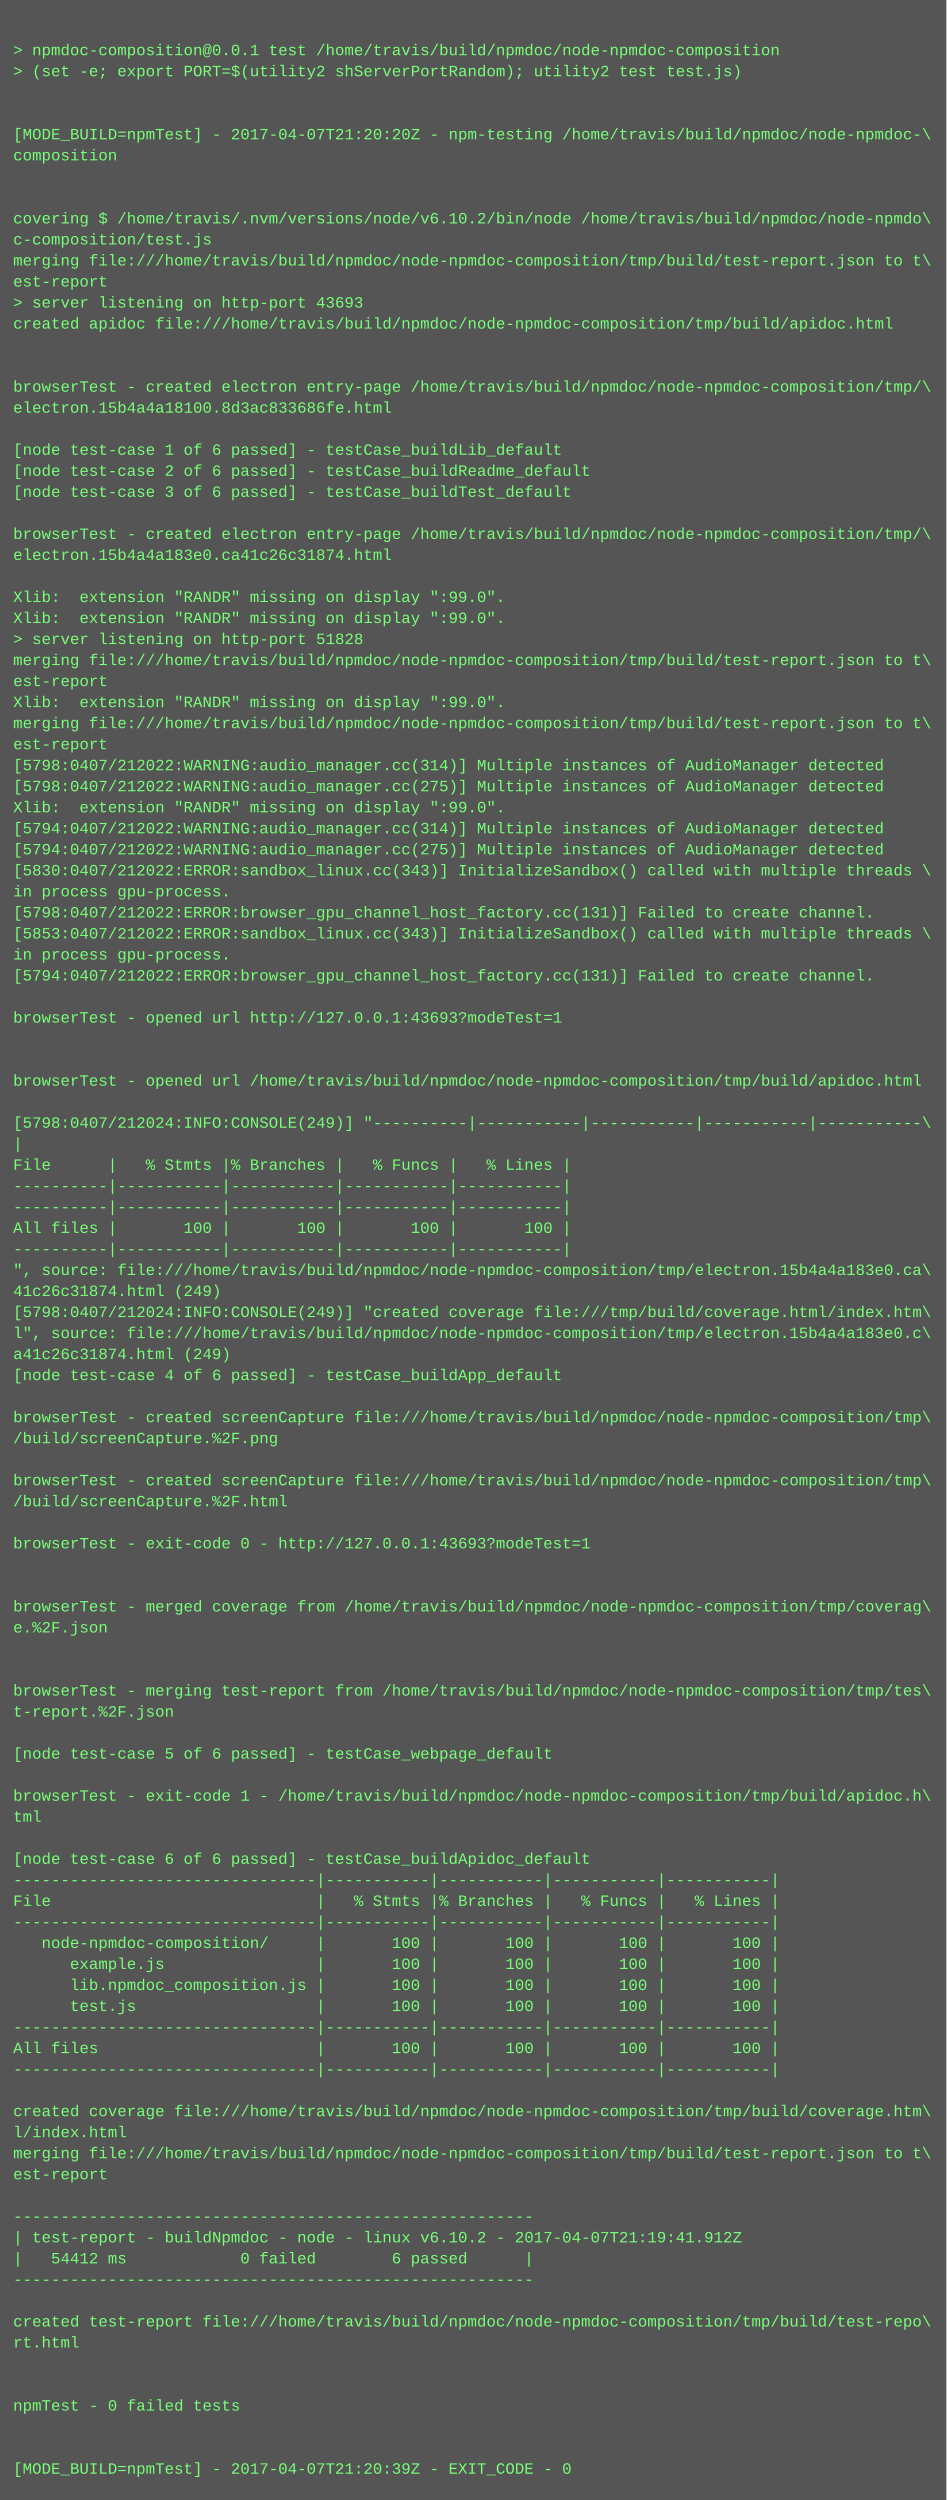
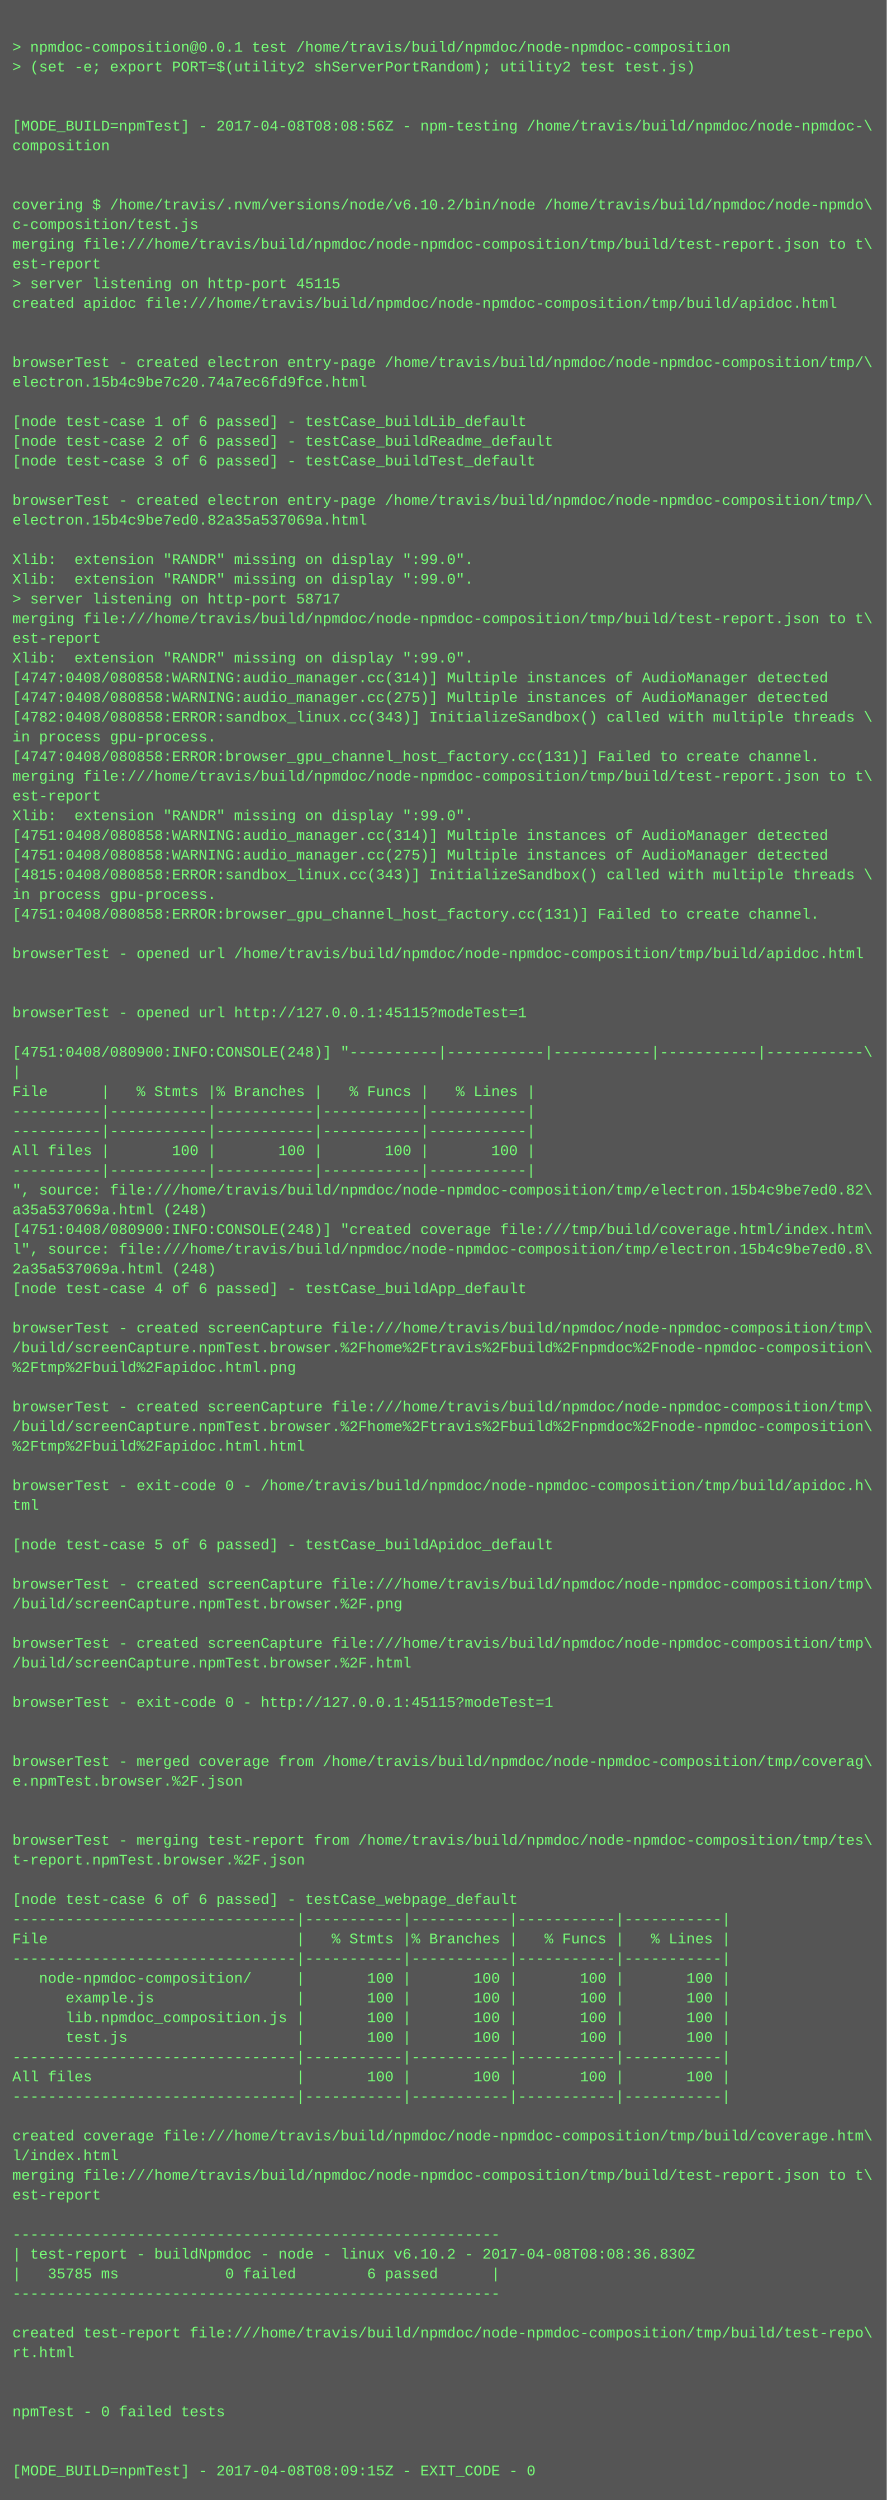
- <svg xmlns="http://www.w3.org/2000/svg" height="1902" width="720">
-   <rect height="1902" fill="#555" width="720" />
+ <svg xmlns="http://www.w3.org/2000/svg" height="2030" width="720">
+   <rect height="2030" fill="#555" width="720" />
  <text fill="#7f7" font-family="Courier New" font-size="12" xml:space="preserve">
    <tspan x="10" y="26" />
    <tspan x="10" y="42">&gt; npmdoc-composition@0.0.1 test /home/travis/build/npmdoc/node-npmdoc-composition</tspan>
    <tspan x="10" y="58">&gt; (set -e; export PORT=$(utility2 shServerPortRandom); utility2 test test.js)</tspan>
    <tspan x="10" y="74" />
    <tspan x="10" y="90" />
-     <tspan x="10" y="106">[MODE_BUILD=npmTest] - 2017-04-07T21:20:20Z - npm-testing /home/travis/build/npmdoc/node-npmdoc-\</tspan>
+     <tspan x="10" y="106">[MODE_BUILD=npmTest] - 2017-04-08T08:08:56Z - npm-testing /home/travis/build/npmdoc/node-npmdoc-\</tspan>
    <tspan x="10" y="122">composition</tspan>
    <tspan x="10" y="138" />
    <tspan x="10" y="154" />
    <tspan x="10" y="170">covering $ /home/travis/.nvm/versions/node/v6.10.2/bin/node /home/travis/build/npmdoc/node-npmdo\</tspan>
    <tspan x="10" y="186">c-composition/test.js</tspan>
    <tspan x="10" y="202">merging file:///home/travis/build/npmdoc/node-npmdoc-composition/tmp/build/test-report.json to t\</tspan>
    <tspan x="10" y="218">est-report</tspan>
-     <tspan x="10" y="234">&gt; server listening on http-port 43693</tspan>
+     <tspan x="10" y="234">&gt; server listening on http-port 45115</tspan>
    <tspan x="10" y="250">created apidoc file:///home/travis/build/npmdoc/node-npmdoc-composition/tmp/build/apidoc.html</tspan>
    <tspan x="10" y="266" />
    <tspan x="10" y="282" />
    <tspan x="10" y="298">browserTest - created electron entry-page /home/travis/build/npmdoc/node-npmdoc-composition/tmp/\</tspan>
-     <tspan x="10" y="314">electron.15b4a4a18100.8d3ac833686fe.html</tspan>
+     <tspan x="10" y="314">electron.15b4c9be7c20.74a7ec6fd9fce.html</tspan>
    <tspan x="10" y="330" />
    <tspan x="10" y="346">[node test-case 1 of 6 passed] - testCase_buildLib_default</tspan>
    <tspan x="10" y="362">[node test-case 2 of 6 passed] - testCase_buildReadme_default</tspan>
    <tspan x="10" y="378">[node test-case 3 of 6 passed] - testCase_buildTest_default</tspan>
    <tspan x="10" y="394" />
    <tspan x="10" y="410">browserTest - created electron entry-page /home/travis/build/npmdoc/node-npmdoc-composition/tmp/\</tspan>
-     <tspan x="10" y="426">electron.15b4a4a183e0.ca41c26c31874.html</tspan>
+     <tspan x="10" y="426">electron.15b4c9be7ed0.82a35a537069a.html</tspan>
    <tspan x="10" y="442" />
    <tspan x="10" y="458">Xlib:  extension "RANDR" missing on display ":99.0".</tspan>
    <tspan x="10" y="474">Xlib:  extension "RANDR" missing on display ":99.0".</tspan>
-     <tspan x="10" y="490">&gt; server listening on http-port 51828</tspan>
+     <tspan x="10" y="490">&gt; server listening on http-port 58717</tspan>
    <tspan x="10" y="506">merging file:///home/travis/build/npmdoc/node-npmdoc-composition/tmp/build/test-report.json to t\</tspan>
    <tspan x="10" y="522">est-report</tspan>
    <tspan x="10" y="538">Xlib:  extension "RANDR" missing on display ":99.0".</tspan>
-     <tspan x="10" y="554">merging file:///home/travis/build/npmdoc/node-npmdoc-composition/tmp/build/test-report.json to t\</tspan>
-     <tspan x="10" y="570">est-report</tspan>
-     <tspan x="10" y="586">[5798:0407/212022:WARNING:audio_manager.cc(314)] Multiple instances of AudioManager detected</tspan>
-     <tspan x="10" y="602">[5798:0407/212022:WARNING:audio_manager.cc(275)] Multiple instances of AudioManager detected</tspan>
-     <tspan x="10" y="618">Xlib:  extension "RANDR" missing on display ":99.0".</tspan>
-     <tspan x="10" y="634">[5794:0407/212022:WARNING:audio_manager.cc(314)] Multiple instances of AudioManager detected</tspan>
-     <tspan x="10" y="650">[5794:0407/212022:WARNING:audio_manager.cc(275)] Multiple instances of AudioManager detected</tspan>
-     <tspan x="10" y="666">[5830:0407/212022:ERROR:sandbox_linux.cc(343)] InitializeSandbox() called with multiple threads \</tspan>
-     <tspan x="10" y="682">in process gpu-process. </tspan>
-     <tspan x="10" y="698">[5798:0407/212022:ERROR:browser_gpu_channel_host_factory.cc(131)] Failed to create channel.</tspan>
-     <tspan x="10" y="714">[5853:0407/212022:ERROR:sandbox_linux.cc(343)] InitializeSandbox() called with multiple threads \</tspan>
+     <tspan x="10" y="554">[4747:0408/080858:WARNING:audio_manager.cc(314)] Multiple instances of AudioManager detected</tspan>
+     <tspan x="10" y="570">[4747:0408/080858:WARNING:audio_manager.cc(275)] Multiple instances of AudioManager detected</tspan>
+     <tspan x="10" y="586">[4782:0408/080858:ERROR:sandbox_linux.cc(343)] InitializeSandbox() called with multiple threads \</tspan>
+     <tspan x="10" y="602">in process gpu-process. </tspan>
+     <tspan x="10" y="618">[4747:0408/080858:ERROR:browser_gpu_channel_host_factory.cc(131)] Failed to create channel.</tspan>
+     <tspan x="10" y="634">merging file:///home/travis/build/npmdoc/node-npmdoc-composition/tmp/build/test-report.json to t\</tspan>
+     <tspan x="10" y="650">est-report</tspan>
+     <tspan x="10" y="666">Xlib:  extension "RANDR" missing on display ":99.0".</tspan>
+     <tspan x="10" y="682">[4751:0408/080858:WARNING:audio_manager.cc(314)] Multiple instances of AudioManager detected</tspan>
+     <tspan x="10" y="698">[4751:0408/080858:WARNING:audio_manager.cc(275)] Multiple instances of AudioManager detected</tspan>
+     <tspan x="10" y="714">[4815:0408/080858:ERROR:sandbox_linux.cc(343)] InitializeSandbox() called with multiple threads \</tspan>
    <tspan x="10" y="730">in process gpu-process. </tspan>
-     <tspan x="10" y="746">[5794:0407/212022:ERROR:browser_gpu_channel_host_factory.cc(131)] Failed to create channel.</tspan>
+     <tspan x="10" y="746">[4751:0408/080858:ERROR:browser_gpu_channel_host_factory.cc(131)] Failed to create channel.</tspan>
    <tspan x="10" y="762" />
-     <tspan x="10" y="778">browserTest - opened url http://127.0.0.1:43693?modeTest=1</tspan>
+     <tspan x="10" y="778">browserTest - opened url /home/travis/build/npmdoc/node-npmdoc-composition/tmp/build/apidoc.html</tspan>
    <tspan x="10" y="794" />
    <tspan x="10" y="810" />
-     <tspan x="10" y="826">browserTest - opened url /home/travis/build/npmdoc/node-npmdoc-composition/tmp/build/apidoc.html</tspan>
+     <tspan x="10" y="826">browserTest - opened url http://127.0.0.1:45115?modeTest=1</tspan>
    <tspan x="10" y="842" />
-     <tspan x="10" y="858">[5798:0407/212024:INFO:CONSOLE(249)] "----------|-----------|-----------|-----------|-----------\</tspan>
+     <tspan x="10" y="858">[4751:0408/080900:INFO:CONSOLE(248)] "----------|-----------|-----------|-----------|-----------\</tspan>
    <tspan x="10" y="874">|</tspan>
    <tspan x="10" y="890">File      |   % Stmts |% Branches |   % Funcs |   % Lines |</tspan>
    <tspan x="10" y="906">----------|-----------|-----------|-----------|-----------|</tspan>
    <tspan x="10" y="922">----------|-----------|-----------|-----------|-----------|</tspan>
    <tspan x="10" y="938">All files |       100 |       100 |       100 |       100 |</tspan>
    <tspan x="10" y="954">----------|-----------|-----------|-----------|-----------|</tspan>
-     <tspan x="10" y="970">", source: file:///home/travis/build/npmdoc/node-npmdoc-composition/tmp/electron.15b4a4a183e0.ca\</tspan>
-     <tspan x="10" y="986">41c26c31874.html (249)</tspan>
-     <tspan x="10" y="1002">[5798:0407/212024:INFO:CONSOLE(249)] "created coverage file:///tmp/build/coverage.html/index.htm\</tspan>
-     <tspan x="10" y="1018">l", source: file:///home/travis/build/npmdoc/node-npmdoc-composition/tmp/electron.15b4a4a183e0.c\</tspan>
-     <tspan x="10" y="1034">a41c26c31874.html (249)</tspan>
+     <tspan x="10" y="970">", source: file:///home/travis/build/npmdoc/node-npmdoc-composition/tmp/electron.15b4c9be7ed0.82\</tspan>
+     <tspan x="10" y="986">a35a537069a.html (248)</tspan>
+     <tspan x="10" y="1002">[4751:0408/080900:INFO:CONSOLE(248)] "created coverage file:///tmp/build/coverage.html/index.htm\</tspan>
+     <tspan x="10" y="1018">l", source: file:///home/travis/build/npmdoc/node-npmdoc-composition/tmp/electron.15b4c9be7ed0.8\</tspan>
+     <tspan x="10" y="1034">2a35a537069a.html (248)</tspan>
    <tspan x="10" y="1050">[node test-case 4 of 6 passed] - testCase_buildApp_default</tspan>
    <tspan x="10" y="1066" />
    <tspan x="10" y="1082">browserTest - created screenCapture file:///home/travis/build/npmdoc/node-npmdoc-composition/tmp\</tspan>
-     <tspan x="10" y="1098">/build/screenCapture.%2F.png</tspan>
-     <tspan x="10" y="1114" />
-     <tspan x="10" y="1130">browserTest - created screenCapture file:///home/travis/build/npmdoc/node-npmdoc-composition/tmp\</tspan>
-     <tspan x="10" y="1146">/build/screenCapture.%2F.html</tspan>
-     <tspan x="10" y="1162" />
-     <tspan x="10" y="1178">browserTest - exit-code 0 - http://127.0.0.1:43693?modeTest=1</tspan>
+     <tspan x="10" y="1098">/build/screenCapture.npmTest.browser.%2Fhome%2Ftravis%2Fbuild%2Fnpmdoc%2Fnode-npmdoc-composition\</tspan>
+     <tspan x="10" y="1114">%2Ftmp%2Fbuild%2Fapidoc.html.png</tspan>
+     <tspan x="10" y="1130" />
+     <tspan x="10" y="1146">browserTest - created screenCapture file:///home/travis/build/npmdoc/node-npmdoc-composition/tmp\</tspan>
+     <tspan x="10" y="1162">/build/screenCapture.npmTest.browser.%2Fhome%2Ftravis%2Fbuild%2Fnpmdoc%2Fnode-npmdoc-composition\</tspan>
+     <tspan x="10" y="1178">%2Ftmp%2Fbuild%2Fapidoc.html.html</tspan>
    <tspan x="10" y="1194" />
-     <tspan x="10" y="1210" />
-     <tspan x="10" y="1226">browserTest - merged coverage from /home/travis/build/npmdoc/node-npmdoc-composition/tmp/coverag\</tspan>
-     <tspan x="10" y="1242">e.%2F.json</tspan>
-     <tspan x="10" y="1258" />
+     <tspan x="10" y="1210">browserTest - exit-code 0 - /home/travis/build/npmdoc/node-npmdoc-composition/tmp/build/apidoc.h\</tspan>
+     <tspan x="10" y="1226">tml</tspan>
+     <tspan x="10" y="1242" />
+     <tspan x="10" y="1258">[node test-case 5 of 6 passed] - testCase_buildApidoc_default</tspan>
    <tspan x="10" y="1274" />
-     <tspan x="10" y="1290">browserTest - merging test-report from /home/travis/build/npmdoc/node-npmdoc-composition/tmp/tes\</tspan>
-     <tspan x="10" y="1306">t-report.%2F.json</tspan>
+     <tspan x="10" y="1290">browserTest - created screenCapture file:///home/travis/build/npmdoc/node-npmdoc-composition/tmp\</tspan>
+     <tspan x="10" y="1306">/build/screenCapture.npmTest.browser.%2F.png</tspan>
    <tspan x="10" y="1322" />
-     <tspan x="10" y="1338">[node test-case 5 of 6 passed] - testCase_webpage_default</tspan>
-     <tspan x="10" y="1354" />
-     <tspan x="10" y="1370">browserTest - exit-code 1 - /home/travis/build/npmdoc/node-npmdoc-composition/tmp/build/apidoc.h\</tspan>
-     <tspan x="10" y="1386">tml</tspan>
+     <tspan x="10" y="1338">browserTest - created screenCapture file:///home/travis/build/npmdoc/node-npmdoc-composition/tmp\</tspan>
+     <tspan x="10" y="1354">/build/screenCapture.npmTest.browser.%2F.html</tspan>
+     <tspan x="10" y="1370" />
+     <tspan x="10" y="1386">browserTest - exit-code 0 - http://127.0.0.1:45115?modeTest=1</tspan>
    <tspan x="10" y="1402" />
-     <tspan x="10" y="1418">[node test-case 6 of 6 passed] - testCase_buildApidoc_default</tspan>
-     <tspan x="10" y="1434">--------------------------------|-----------|-----------|-----------|-----------|</tspan>
-     <tspan x="10" y="1450">File                            |   % Stmts |% Branches |   % Funcs |   % Lines |</tspan>
-     <tspan x="10" y="1466">--------------------------------|-----------|-----------|-----------|-----------|</tspan>
-     <tspan x="10" y="1482">   node-npmdoc-composition/     |       100 |       100 |       100 |       100 |</tspan>
-     <tspan x="10" y="1498">      example.js                |       100 |       100 |       100 |       100 |</tspan>
-     <tspan x="10" y="1514">      lib.npmdoc_composition.js |       100 |       100 |       100 |       100 |</tspan>
-     <tspan x="10" y="1530">      test.js                   |       100 |       100 |       100 |       100 |</tspan>
-     <tspan x="10" y="1546">--------------------------------|-----------|-----------|-----------|-----------|</tspan>
-     <tspan x="10" y="1562">All files                       |       100 |       100 |       100 |       100 |</tspan>
-     <tspan x="10" y="1578">--------------------------------|-----------|-----------|-----------|-----------|</tspan>
-     <tspan x="10" y="1594" />
-     <tspan x="10" y="1610">created coverage file:///home/travis/build/npmdoc/node-npmdoc-composition/tmp/build/coverage.htm\</tspan>
-     <tspan x="10" y="1626">l/index.html</tspan>
-     <tspan x="10" y="1642">merging file:///home/travis/build/npmdoc/node-npmdoc-composition/tmp/build/test-report.json to t\</tspan>
-     <tspan x="10" y="1658">est-report</tspan>
-     <tspan x="10" y="1674" />
-     <tspan x="10" y="1690">-------------------------------------------------------</tspan>
-     <tspan x="10" y="1706">| test-report - buildNpmdoc - node - linux v6.10.2 - 2017-04-07T21:19:41.912Z</tspan>
-     <tspan x="10" y="1722">|   54412 ms            0 failed        6 passed      |</tspan>
-     <tspan x="10" y="1738">-------------------------------------------------------</tspan>
-     <tspan x="10" y="1754" />
-     <tspan x="10" y="1770">created test-report file:///home/travis/build/npmdoc/node-npmdoc-composition/tmp/build/test-repo\</tspan>
-     <tspan x="10" y="1786">rt.html</tspan>
+     <tspan x="10" y="1418" />
+     <tspan x="10" y="1434">browserTest - merged coverage from /home/travis/build/npmdoc/node-npmdoc-composition/tmp/coverag\</tspan>
+     <tspan x="10" y="1450">e.npmTest.browser.%2F.json</tspan>
+     <tspan x="10" y="1466" />
+     <tspan x="10" y="1482" />
+     <tspan x="10" y="1498">browserTest - merging test-report from /home/travis/build/npmdoc/node-npmdoc-composition/tmp/tes\</tspan>
+     <tspan x="10" y="1514">t-report.npmTest.browser.%2F.json</tspan>
+     <tspan x="10" y="1530" />
+     <tspan x="10" y="1546">[node test-case 6 of 6 passed] - testCase_webpage_default</tspan>
+     <tspan x="10" y="1562">--------------------------------|-----------|-----------|-----------|-----------|</tspan>
+     <tspan x="10" y="1578">File                            |   % Stmts |% Branches |   % Funcs |   % Lines |</tspan>
+     <tspan x="10" y="1594">--------------------------------|-----------|-----------|-----------|-----------|</tspan>
+     <tspan x="10" y="1610">   node-npmdoc-composition/     |       100 |       100 |       100 |       100 |</tspan>
+     <tspan x="10" y="1626">      example.js                |       100 |       100 |       100 |       100 |</tspan>
+     <tspan x="10" y="1642">      lib.npmdoc_composition.js |       100 |       100 |       100 |       100 |</tspan>
+     <tspan x="10" y="1658">      test.js                   |       100 |       100 |       100 |       100 |</tspan>
+     <tspan x="10" y="1674">--------------------------------|-----------|-----------|-----------|-----------|</tspan>
+     <tspan x="10" y="1690">All files                       |       100 |       100 |       100 |       100 |</tspan>
+     <tspan x="10" y="1706">--------------------------------|-----------|-----------|-----------|-----------|</tspan>
+     <tspan x="10" y="1722" />
+     <tspan x="10" y="1738">created coverage file:///home/travis/build/npmdoc/node-npmdoc-composition/tmp/build/coverage.htm\</tspan>
+     <tspan x="10" y="1754">l/index.html</tspan>
+     <tspan x="10" y="1770">merging file:///home/travis/build/npmdoc/node-npmdoc-composition/tmp/build/test-report.json to t\</tspan>
+     <tspan x="10" y="1786">est-report</tspan>
    <tspan x="10" y="1802" />
-     <tspan x="10" y="1818" />
-     <tspan x="10" y="1834">npmTest - 0 failed tests</tspan>
-     <tspan x="10" y="1850" />
-     <tspan x="10" y="1866" />
-     <tspan x="10" y="1882">[MODE_BUILD=npmTest] - 2017-04-07T21:20:39Z - EXIT_CODE - 0</tspan>
+     <tspan x="10" y="1818">-------------------------------------------------------</tspan>
+     <tspan x="10" y="1834">| test-report - buildNpmdoc - node - linux v6.10.2 - 2017-04-08T08:08:36.830Z</tspan>
+     <tspan x="10" y="1850">|   35785 ms            0 failed        6 passed      |</tspan>
+     <tspan x="10" y="1866">-------------------------------------------------------</tspan>
+     <tspan x="10" y="1882" />
+     <tspan x="10" y="1898">created test-report file:///home/travis/build/npmdoc/node-npmdoc-composition/tmp/build/test-repo\</tspan>
+     <tspan x="10" y="1914">rt.html</tspan>
+     <tspan x="10" y="1930" />
+     <tspan x="10" y="1946" />
+     <tspan x="10" y="1962">npmTest - 0 failed tests</tspan>
+     <tspan x="10" y="1978" />
+     <tspan x="10" y="1994" />
+     <tspan x="10" y="2010">[MODE_BUILD=npmTest] - 2017-04-08T08:09:15Z - EXIT_CODE - 0</tspan>
  </text>
</svg>
